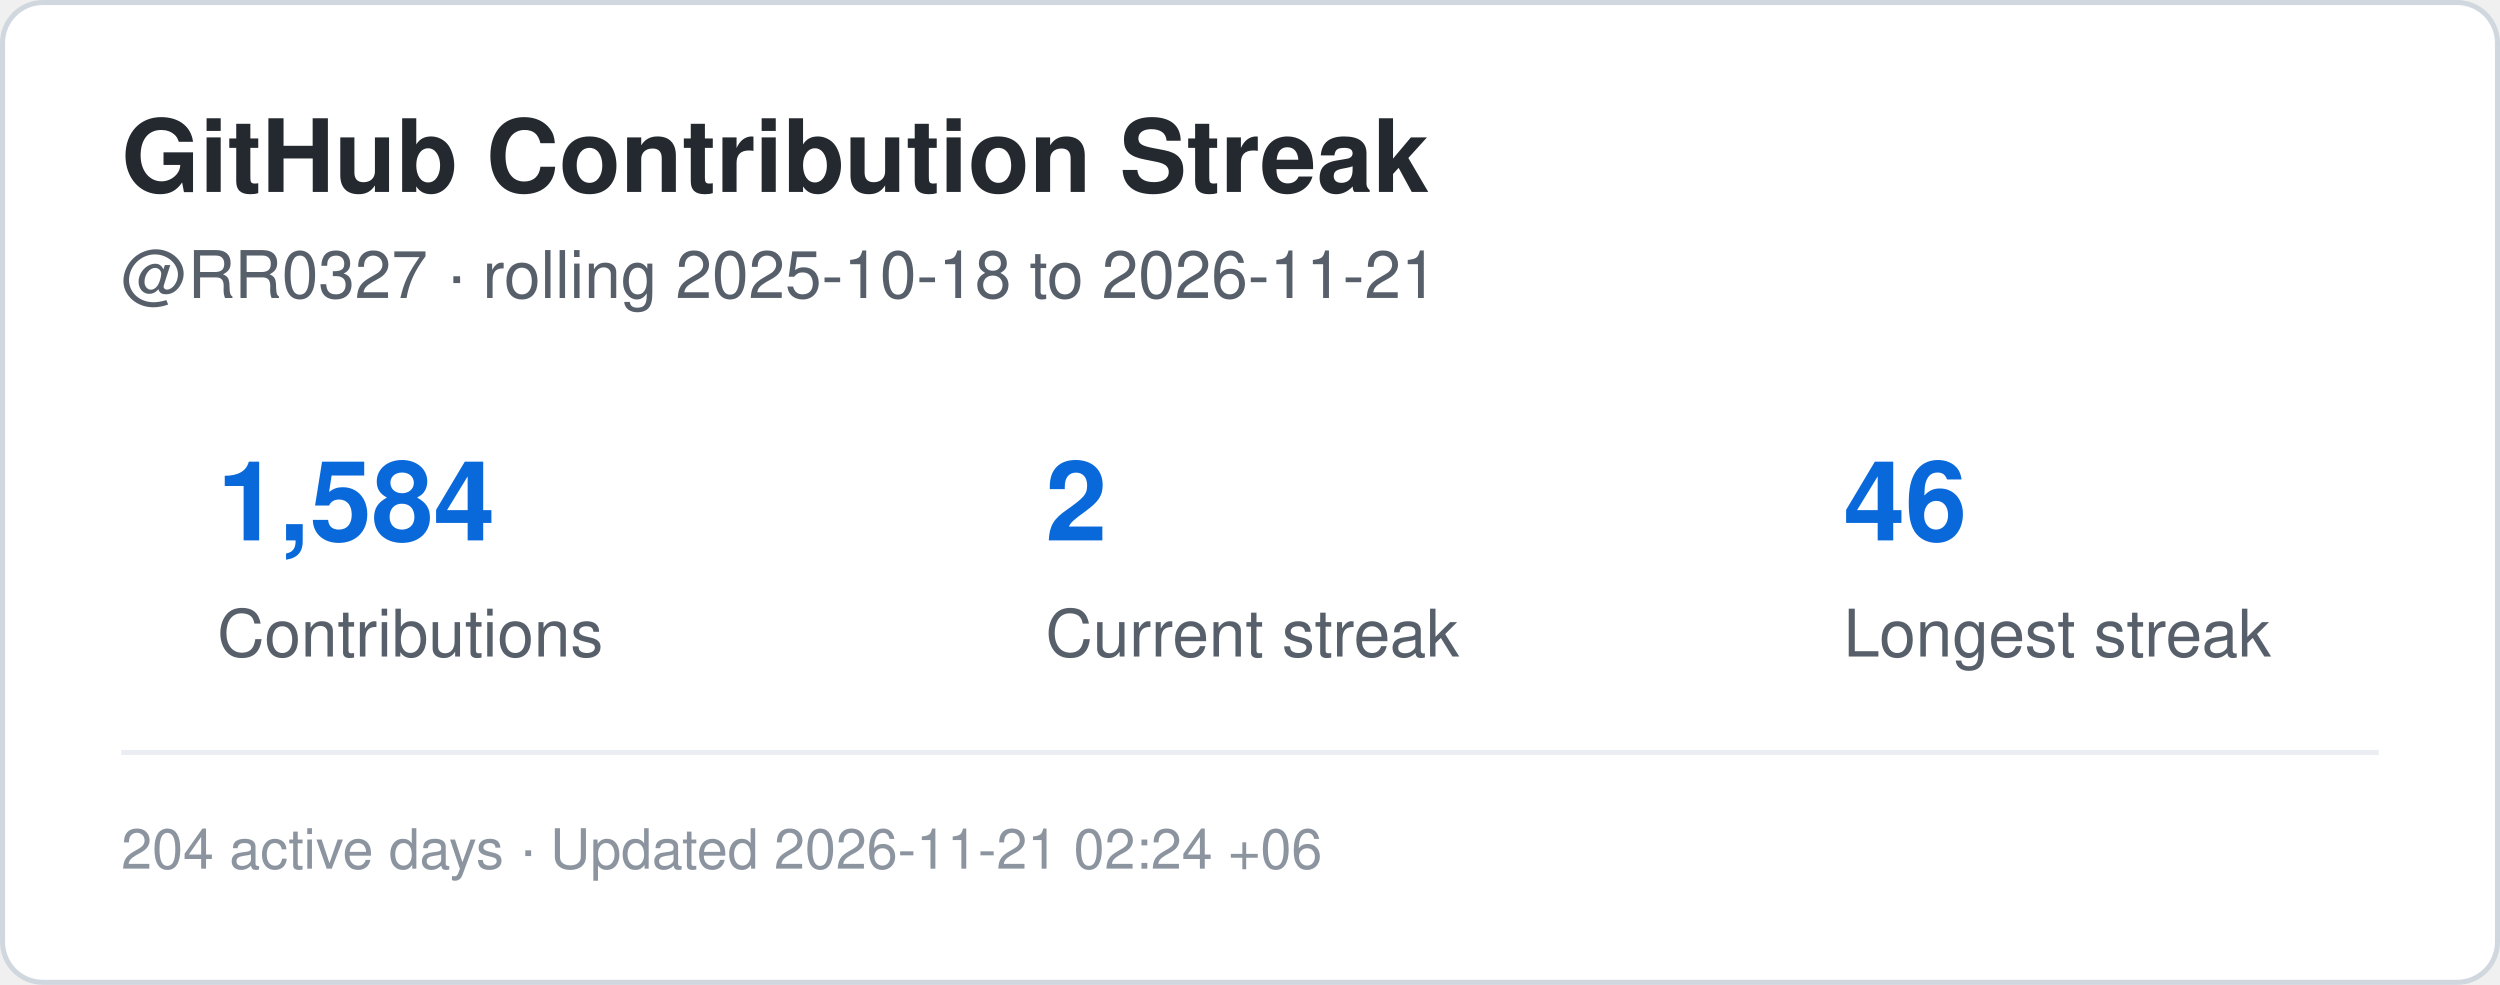
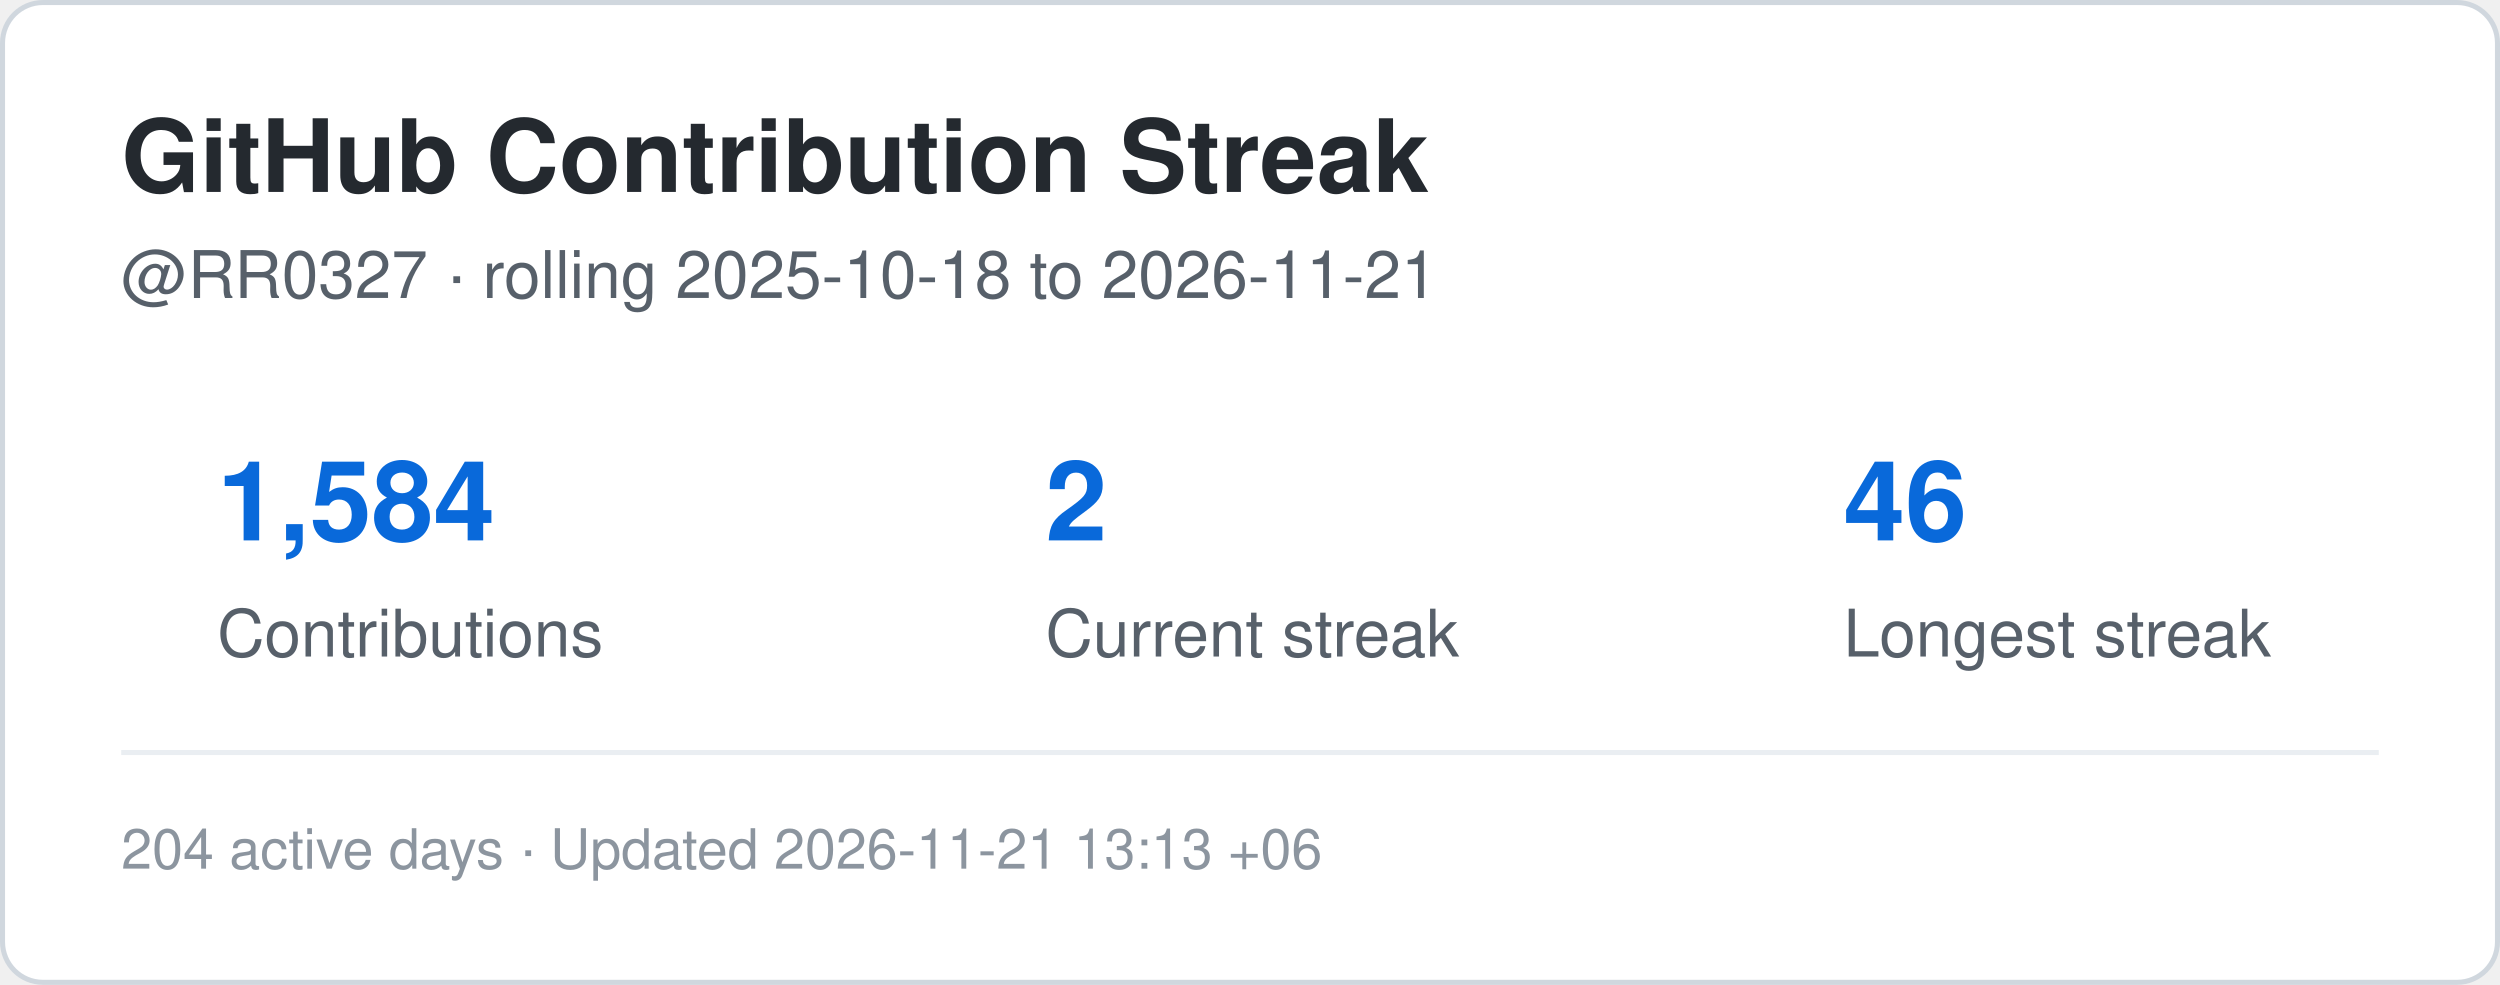
<svg xmlns="http://www.w3.org/2000/svg" width="495" height="195" viewBox="0 0 495 195" role="img" aria-label="Contribution streak for RR0327">
  <rect x="0.5" y="0.5" width="494" height="194" rx="8" fill="#ffffff" stroke="#d0d7de" />
  <style>
    .title {
      font: 700 20px -apple-system,BlinkMacSystemFont,"Segoe UI",Helvetica,Arial,sans-serif;
      fill: #24292f;
    }
    .label {
      font: 500 13px -apple-system,BlinkMacSystemFont,"Segoe UI",Helvetica,Arial,sans-serif;
      fill: #57606a;
    }
    .value {
      font: 700 22px -apple-system,BlinkMacSystemFont,"Segoe UI",Helvetica,Arial,sans-serif;
      fill: #0969da;
    }
    .small {
      font: 400 11px -apple-system,BlinkMacSystemFont,"Segoe UI",Helvetica,Arial,sans-serif;
      fill: #8c959f;
    }
  </style>
  <text x="24" y="38" class="title">GitHub Contribution Streak</text>
  <text x="24" y="59" class="label">
    @RR0327 · rolling 2025-10-18 to 2026-11-21
  </text>
  <text x="43" y="107" class="value">1,584</text>
  <text x="43" y="130" class="label">Contributions</text>
  <text x="207" y="107" class="value">2</text>
  <text x="207" y="130" class="label">Current streak</text>
  <text x="365" y="107" class="value">46</text>
  <text x="365" y="130" class="label">Longest streak</text>
  <line x1="24" y1="149" x2="471" y2="149" stroke="#eaeef2" />
  <text x="24" y="172" class="small">
-     204 active days · Updated 2026-11-21 02:24 +06
+     204 active days · Updated 2026-11-21 13:13 +06
  </text>
</svg>
